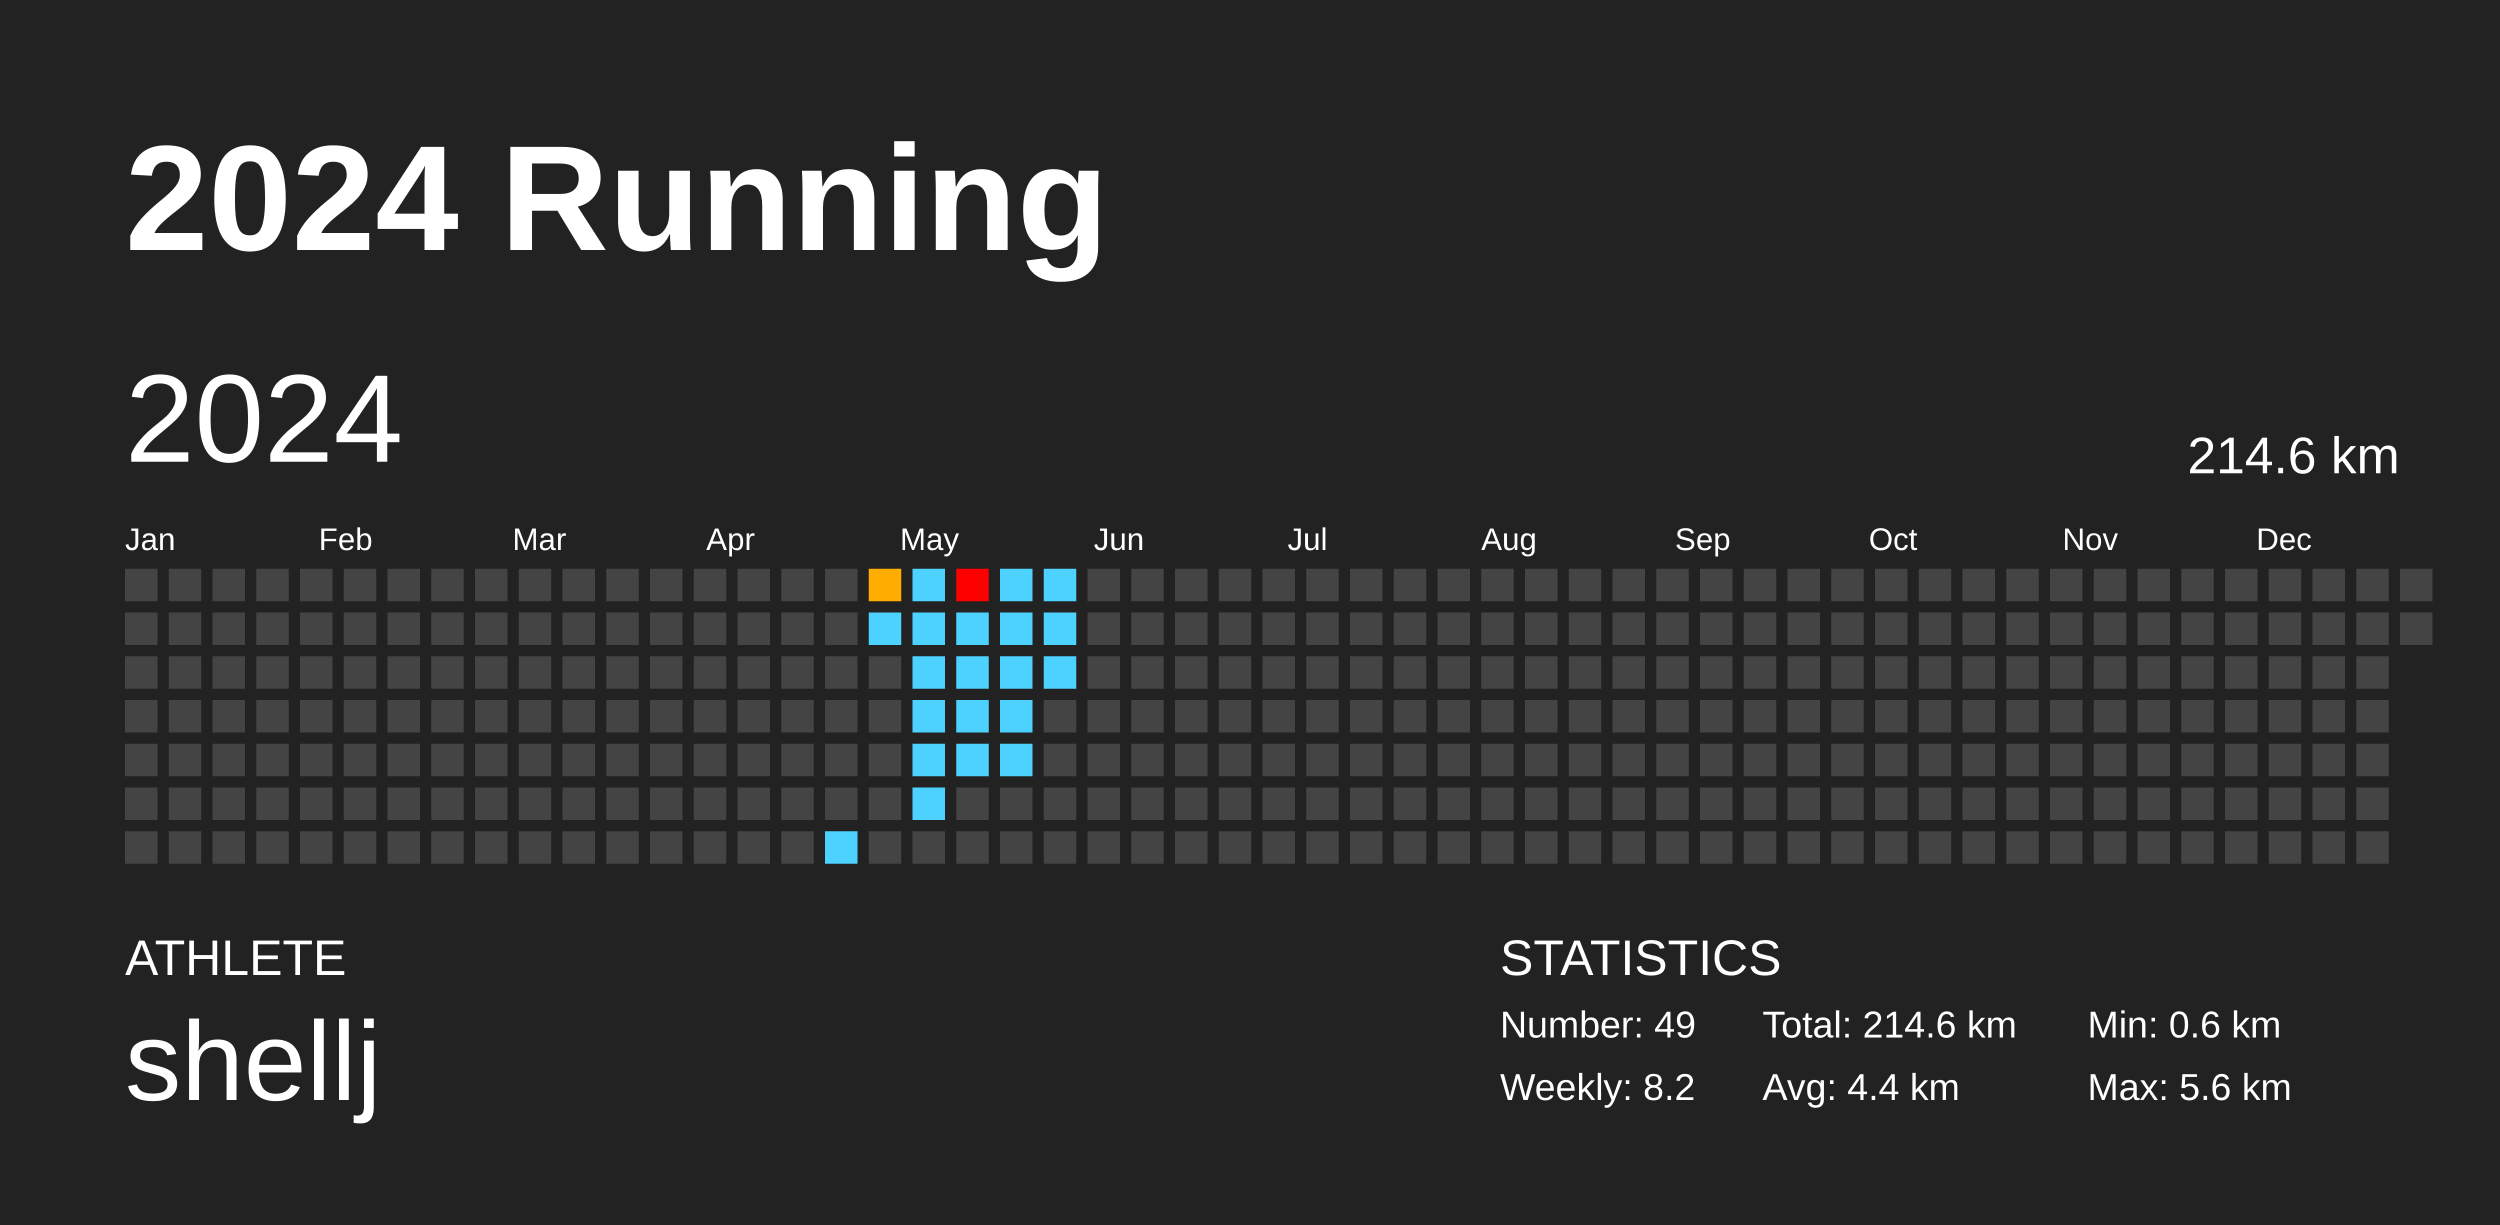
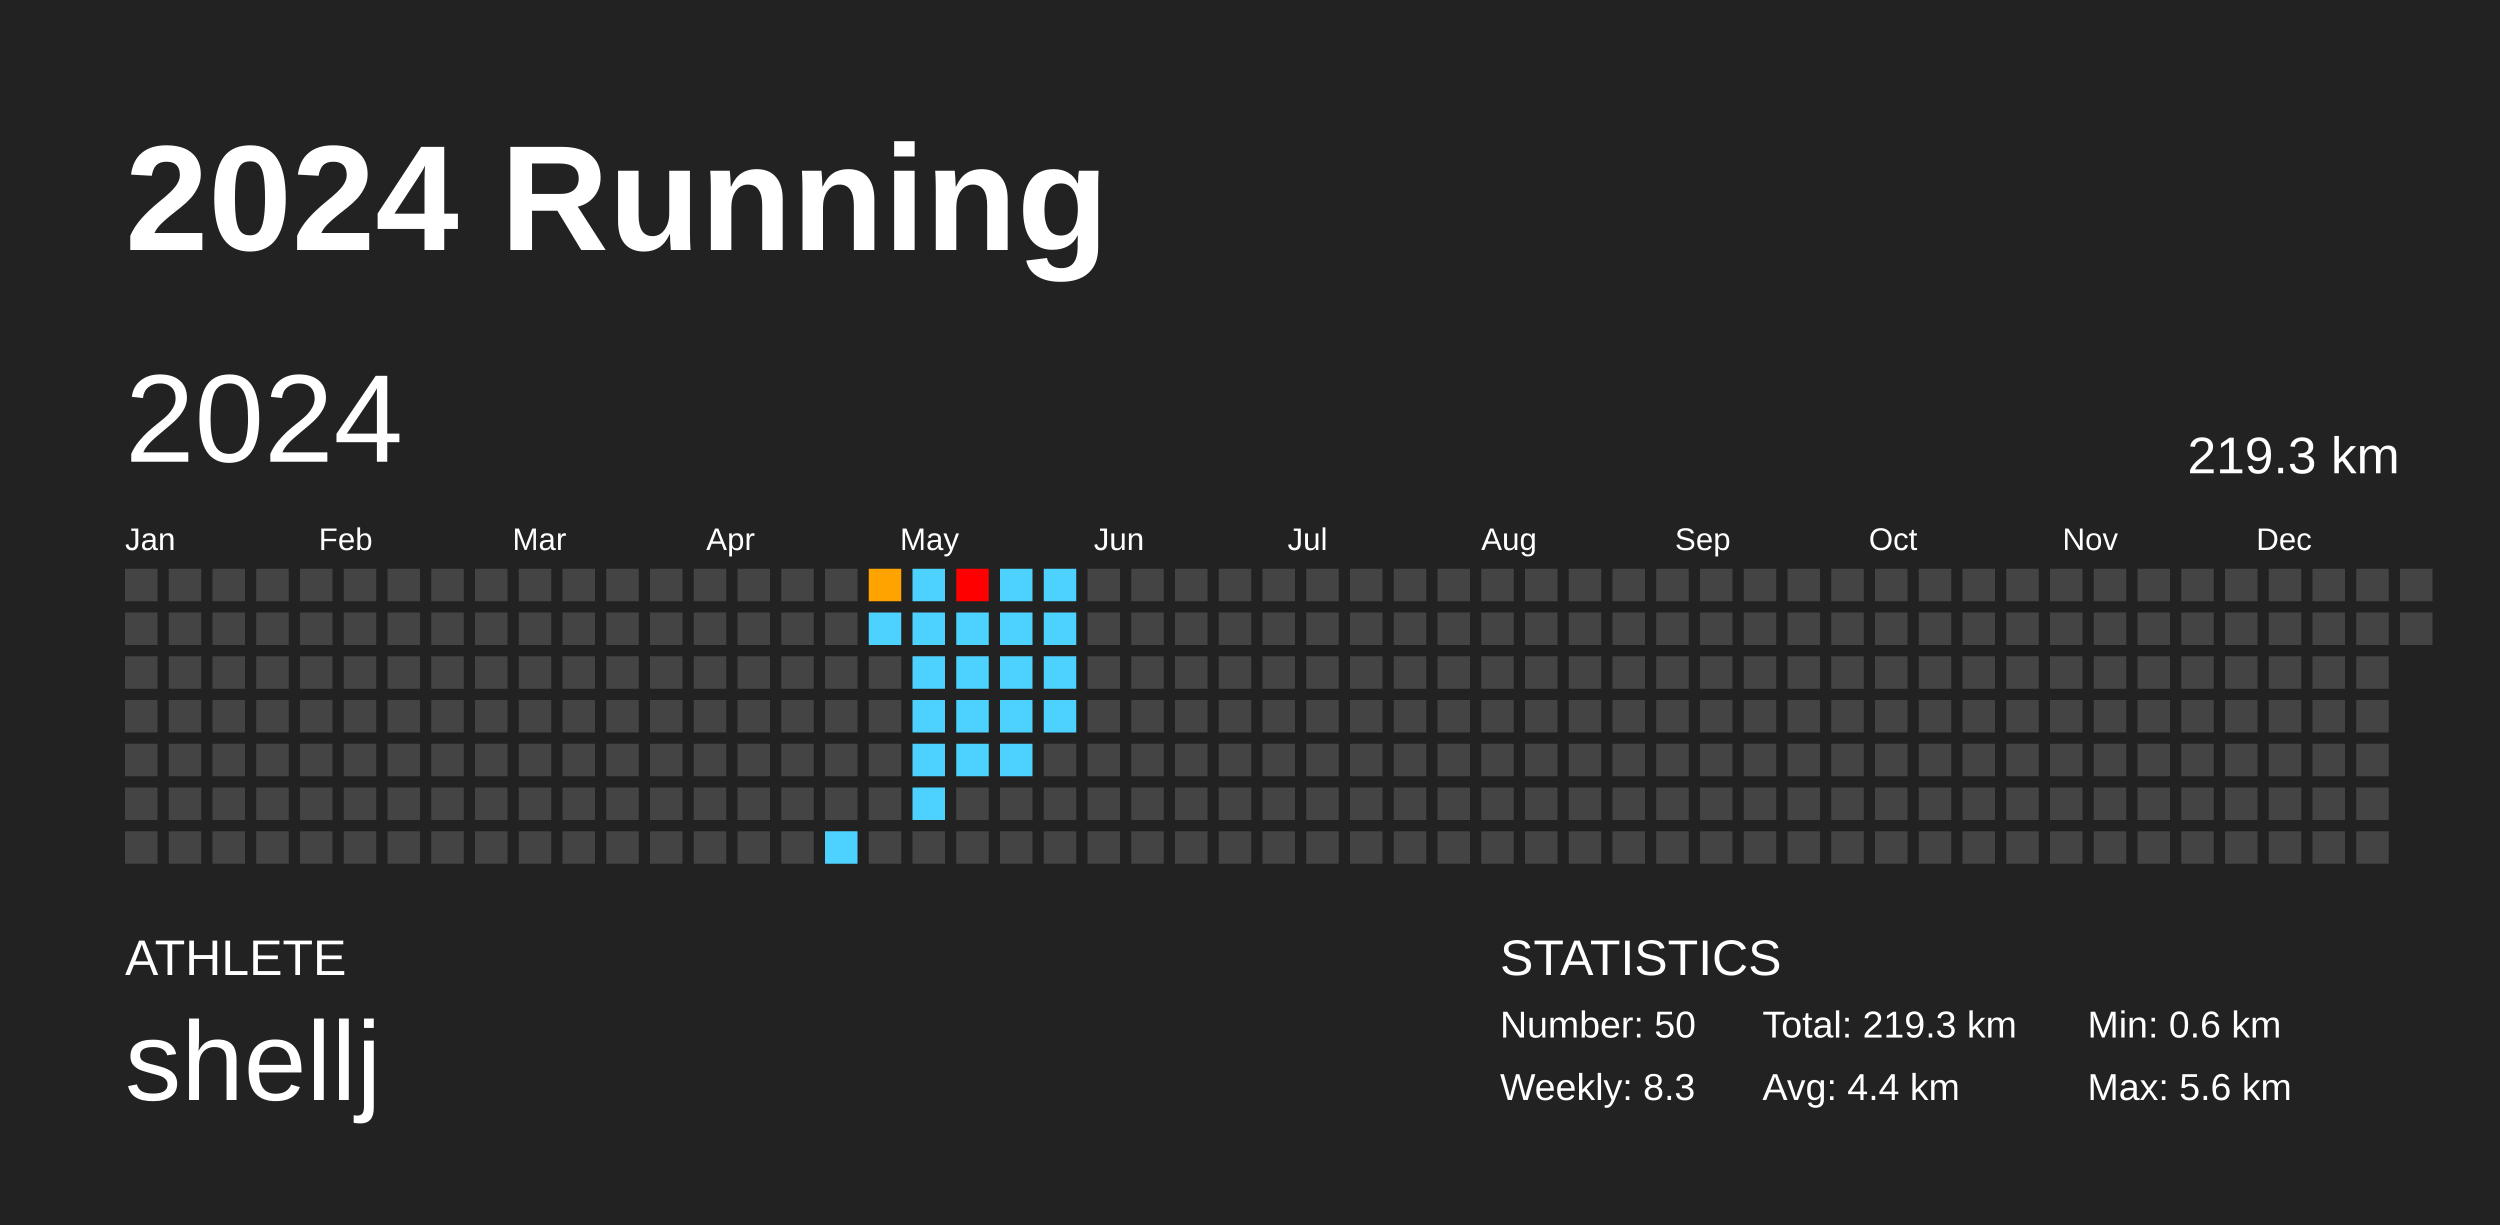
<svg xmlns="http://www.w3.org/2000/svg" baseProfile="full" height="98mm" version="1.1" viewBox="0,0,200,98" width="200mm">
  <defs />
  <rect fill="#222222" height="98" width="200" x="0" y="0" />
  <text fill="#FFFFFF" style="font-size:12px; font-family:Arial; font-weight:bold;" x="10" y="20">2024 Running</text>
  <text fill="#FFFFFF" style="font-size:4px; font-family:Arial" x="10" y="78">ATHLETE</text>
  <text fill="#FFFFFF" style="font-size:9px; font-family:Arial" x="10" y="88">shellj</text>
  <text fill="#FFFFFF" style="font-size:4px; font-family:Arial" x="120" y="78">STATISTICS</text>
-   <text fill="#FFFFFF" style="font-size:3px; font-family:Arial" x="120" y="83">Number: 49</text>
-   <text fill="#FFFFFF" style="font-size:3px; font-family:Arial" x="120" y="88">Weekly: 8.2</text>
-   <text fill="#FFFFFF" style="font-size:3px; font-family:Arial" x="141" y="83">Total: 214.6 km</text>
+   <text fill="#FFFFFF" style="font-size:3px; font-family:Arial" x="120" y="83">Number: 50</text>
+   <text fill="#FFFFFF" style="font-size:3px; font-family:Arial" x="120" y="88">Weekly: 8.3</text>
+   <text fill="#FFFFFF" style="font-size:3px; font-family:Arial" x="141" y="83">Total: 219.3 km</text>
  <text fill="#FFFFFF" style="font-size:3px; font-family:Arial" x="141" y="88">Avg: 4.4 km</text>
  <text fill="#FFFFFF" style="font-size:3px; font-family:Arial" x="167" y="83">Min: 0.6 km</text>
  <text fill="#FFFFFF" style="font-size:3px; font-family:Arial" x="167" y="88">Max: 5.6 km</text>
  <text dominant-baseline="hanging" fill="#FFFFFF" style="font-size:10.0px; font-family:Arial;" x="10" y="30">2024</text>
-   <text dominant-baseline="hanging" fill="#FFFFFF" style="font-size:4.125px; font-family:Arial;" x="175" y="35">214.6 km</text>
+   <text dominant-baseline="hanging" fill="#FFFFFF" style="font-size:4.125px; font-family:Arial;" x="175" y="35">219.3 km</text>
  <text fill="#FFFFFF" style="font-size:2.5px; font-family:Arial" x="10.0" y="44">Jan</text>
  <text fill="#FFFFFF" style="font-size:2.5px; font-family:Arial" x="25.5" y="44">Feb</text>
  <text fill="#FFFFFF" style="font-size:2.5px; font-family:Arial" x="41.0" y="44">Mar</text>
  <text fill="#FFFFFF" style="font-size:2.5px; font-family:Arial" x="56.5" y="44">Apr</text>
  <text fill="#FFFFFF" style="font-size:2.5px; font-family:Arial" x="72.0" y="44">May</text>
  <text fill="#FFFFFF" style="font-size:2.5px; font-family:Arial" x="87.5" y="44">Jun</text>
  <text fill="#FFFFFF" style="font-size:2.5px; font-family:Arial" x="103.0" y="44">Jul</text>
  <text fill="#FFFFFF" style="font-size:2.5px; font-family:Arial" x="118.5" y="44">Aug</text>
  <text fill="#FFFFFF" style="font-size:2.5px; font-family:Arial" x="134.0" y="44">Sep</text>
  <text fill="#FFFFFF" style="font-size:2.5px; font-family:Arial" x="149.5" y="44">Oct</text>
  <text fill="#FFFFFF" style="font-size:2.5px; font-family:Arial" x="165.0" y="44">Nov</text>
  <text fill="#FFFFFF" style="font-size:2.5px; font-family:Arial" x="180.5" y="44">Dec</text>
  <rect fill="#444444" height="2.6" width="2.6" x="10.0" y="45.5" />
  <rect fill="#444444" height="2.6" width="2.6" x="10.0" y="49.0" />
  <rect fill="#444444" height="2.6" width="2.6" x="10.0" y="52.5" />
  <rect fill="#444444" height="2.6" width="2.6" x="10.0" y="56.0" />
  <rect fill="#444444" height="2.6" width="2.6" x="10.0" y="59.5" />
  <rect fill="#444444" height="2.6" width="2.6" x="10.0" y="63.0" />
  <rect fill="#444444" height="2.6" width="2.6" x="10.0" y="66.5" />
  <rect fill="#444444" height="2.6" width="2.6" x="13.5" y="45.5" />
  <rect fill="#444444" height="2.6" width="2.6" x="13.5" y="49.0" />
  <rect fill="#444444" height="2.6" width="2.6" x="13.5" y="52.5" />
  <rect fill="#444444" height="2.6" width="2.6" x="13.5" y="56.0" />
  <rect fill="#444444" height="2.6" width="2.6" x="13.5" y="59.5" />
  <rect fill="#444444" height="2.6" width="2.6" x="13.5" y="63.0" />
  <rect fill="#444444" height="2.6" width="2.6" x="13.5" y="66.5" />
  <rect fill="#444444" height="2.6" width="2.6" x="17.0" y="45.5" />
  <rect fill="#444444" height="2.6" width="2.6" x="17.0" y="49.0" />
  <rect fill="#444444" height="2.6" width="2.6" x="17.0" y="52.5" />
  <rect fill="#444444" height="2.6" width="2.6" x="17.0" y="56.0" />
  <rect fill="#444444" height="2.6" width="2.6" x="17.0" y="59.5" />
  <rect fill="#444444" height="2.6" width="2.6" x="17.0" y="63.0" />
  <rect fill="#444444" height="2.6" width="2.6" x="17.0" y="66.5" />
  <rect fill="#444444" height="2.6" width="2.6" x="20.5" y="45.5" />
  <rect fill="#444444" height="2.6" width="2.6" x="20.5" y="49.0" />
  <rect fill="#444444" height="2.6" width="2.6" x="20.5" y="52.5" />
  <rect fill="#444444" height="2.6" width="2.6" x="20.5" y="56.0" />
  <rect fill="#444444" height="2.6" width="2.6" x="20.5" y="59.5" />
  <rect fill="#444444" height="2.6" width="2.6" x="20.5" y="63.0" />
  <rect fill="#444444" height="2.6" width="2.6" x="20.5" y="66.5" />
  <rect fill="#444444" height="2.6" width="2.6" x="24.0" y="45.5" />
  <rect fill="#444444" height="2.6" width="2.6" x="24.0" y="49.0" />
  <rect fill="#444444" height="2.6" width="2.6" x="24.0" y="52.5" />
  <rect fill="#444444" height="2.6" width="2.6" x="24.0" y="56.0" />
  <rect fill="#444444" height="2.6" width="2.6" x="24.0" y="59.5" />
  <rect fill="#444444" height="2.6" width="2.6" x="24.0" y="63.0" />
  <rect fill="#444444" height="2.6" width="2.6" x="24.0" y="66.5" />
  <rect fill="#444444" height="2.6" width="2.6" x="27.5" y="45.5" />
  <rect fill="#444444" height="2.6" width="2.6" x="27.5" y="49.0" />
  <rect fill="#444444" height="2.6" width="2.6" x="27.5" y="52.5" />
  <rect fill="#444444" height="2.6" width="2.6" x="27.5" y="56.0" />
  <rect fill="#444444" height="2.6" width="2.6" x="27.5" y="59.5" />
  <rect fill="#444444" height="2.6" width="2.6" x="27.5" y="63.0" />
  <rect fill="#444444" height="2.6" width="2.6" x="27.5" y="66.5" />
  <rect fill="#444444" height="2.6" width="2.6" x="31.0" y="45.5" />
  <rect fill="#444444" height="2.6" width="2.6" x="31.0" y="49.0" />
  <rect fill="#444444" height="2.6" width="2.6" x="31.0" y="52.5" />
  <rect fill="#444444" height="2.6" width="2.6" x="31.0" y="56.0" />
  <rect fill="#444444" height="2.6" width="2.6" x="31.0" y="59.5" />
  <rect fill="#444444" height="2.6" width="2.6" x="31.0" y="63.0" />
  <rect fill="#444444" height="2.6" width="2.6" x="31.0" y="66.5" />
  <rect fill="#444444" height="2.6" width="2.6" x="34.5" y="45.5" />
  <rect fill="#444444" height="2.6" width="2.6" x="34.5" y="49.0" />
  <rect fill="#444444" height="2.6" width="2.6" x="34.5" y="52.5" />
  <rect fill="#444444" height="2.6" width="2.6" x="34.5" y="56.0" />
  <rect fill="#444444" height="2.6" width="2.6" x="34.5" y="59.5" />
  <rect fill="#444444" height="2.6" width="2.6" x="34.5" y="63.0" />
  <rect fill="#444444" height="2.6" width="2.6" x="34.5" y="66.5" />
  <rect fill="#444444" height="2.6" width="2.6" x="38.0" y="45.5" />
  <rect fill="#444444" height="2.6" width="2.6" x="38.0" y="49.0" />
  <rect fill="#444444" height="2.6" width="2.6" x="38.0" y="52.5" />
  <rect fill="#444444" height="2.6" width="2.6" x="38.0" y="56.0" />
  <rect fill="#444444" height="2.6" width="2.6" x="38.0" y="59.5" />
  <rect fill="#444444" height="2.6" width="2.6" x="38.0" y="63.0" />
  <rect fill="#444444" height="2.6" width="2.6" x="38.0" y="66.5" />
  <rect fill="#444444" height="2.6" width="2.6" x="41.5" y="45.5" />
  <rect fill="#444444" height="2.6" width="2.6" x="41.5" y="49.0" />
  <rect fill="#444444" height="2.6" width="2.6" x="41.5" y="52.5" />
  <rect fill="#444444" height="2.6" width="2.6" x="41.5" y="56.0" />
  <rect fill="#444444" height="2.6" width="2.6" x="41.5" y="59.5" />
  <rect fill="#444444" height="2.6" width="2.6" x="41.5" y="63.0" />
  <rect fill="#444444" height="2.6" width="2.6" x="41.5" y="66.5" />
  <rect fill="#444444" height="2.6" width="2.6" x="45.0" y="45.5" />
  <rect fill="#444444" height="2.6" width="2.6" x="45.0" y="49.0" />
  <rect fill="#444444" height="2.6" width="2.6" x="45.0" y="52.5" />
  <rect fill="#444444" height="2.6" width="2.6" x="45.0" y="56.0" />
  <rect fill="#444444" height="2.6" width="2.6" x="45.0" y="59.5" />
  <rect fill="#444444" height="2.6" width="2.6" x="45.0" y="63.0" />
  <rect fill="#444444" height="2.6" width="2.6" x="45.0" y="66.5" />
  <rect fill="#444444" height="2.6" width="2.6" x="48.5" y="45.5" />
  <rect fill="#444444" height="2.6" width="2.6" x="48.5" y="49.0" />
  <rect fill="#444444" height="2.6" width="2.6" x="48.5" y="52.5" />
  <rect fill="#444444" height="2.6" width="2.6" x="48.5" y="56.0" />
  <rect fill="#444444" height="2.6" width="2.6" x="48.5" y="59.5" />
  <rect fill="#444444" height="2.6" width="2.6" x="48.5" y="63.0" />
  <rect fill="#444444" height="2.6" width="2.6" x="48.5" y="66.5" />
  <rect fill="#444444" height="2.6" width="2.6" x="52.0" y="45.5" />
  <rect fill="#444444" height="2.6" width="2.6" x="52.0" y="49.0" />
  <rect fill="#444444" height="2.6" width="2.6" x="52.0" y="52.5" />
  <rect fill="#444444" height="2.6" width="2.6" x="52.0" y="56.0" />
  <rect fill="#444444" height="2.6" width="2.6" x="52.0" y="59.5" />
  <rect fill="#444444" height="2.6" width="2.6" x="52.0" y="63.0" />
  <rect fill="#444444" height="2.6" width="2.6" x="52.0" y="66.5" />
  <rect fill="#444444" height="2.6" width="2.6" x="55.5" y="45.5" />
  <rect fill="#444444" height="2.6" width="2.6" x="55.5" y="49.0" />
  <rect fill="#444444" height="2.6" width="2.6" x="55.5" y="52.5" />
  <rect fill="#444444" height="2.6" width="2.6" x="55.5" y="56.0" />
  <rect fill="#444444" height="2.6" width="2.6" x="55.5" y="59.5" />
  <rect fill="#444444" height="2.6" width="2.6" x="55.5" y="63.0" />
  <rect fill="#444444" height="2.6" width="2.6" x="55.5" y="66.5" />
  <rect fill="#444444" height="2.6" width="2.6" x="59.0" y="45.5" />
  <rect fill="#444444" height="2.6" width="2.6" x="59.0" y="49.0" />
  <rect fill="#444444" height="2.6" width="2.6" x="59.0" y="52.5" />
  <rect fill="#444444" height="2.6" width="2.6" x="59.0" y="56.0" />
  <rect fill="#444444" height="2.6" width="2.6" x="59.0" y="59.5" />
  <rect fill="#444444" height="2.6" width="2.6" x="59.0" y="63.0" />
  <rect fill="#444444" height="2.6" width="2.6" x="59.0" y="66.5" />
  <rect fill="#444444" height="2.6" width="2.6" x="62.5" y="45.5" />
  <rect fill="#444444" height="2.6" width="2.6" x="62.5" y="49.0" />
  <rect fill="#444444" height="2.6" width="2.6" x="62.5" y="52.5" />
  <rect fill="#444444" height="2.6" width="2.6" x="62.5" y="56.0" />
  <rect fill="#444444" height="2.6" width="2.6" x="62.5" y="59.5" />
  <rect fill="#444444" height="2.6" width="2.6" x="62.5" y="63.0" />
  <rect fill="#444444" height="2.6" width="2.6" x="62.5" y="66.5" />
  <rect fill="#444444" height="2.6" width="2.6" x="66.0" y="45.5" />
  <rect fill="#444444" height="2.6" width="2.6" x="66.0" y="49.0" />
  <rect fill="#444444" height="2.6" width="2.6" x="66.0" y="52.5" />
  <rect fill="#444444" height="2.6" width="2.6" x="66.0" y="56.0" />
  <rect fill="#444444" height="2.6" width="2.6" x="66.0" y="59.5" />
  <rect fill="#444444" height="2.6" width="2.6" x="66.0" y="63.0" />
  <rect fill="#4dd2ff" height="2.6" width="2.6" x="66.0" y="66.5" />
-   <rect fill="#ffad00" height="2.6" width="2.6" x="69.5" y="45.5" />
+   <rect fill="#ffa300" height="2.6" width="2.6" x="69.5" y="45.5" />
  <rect fill="#4dd2ff" height="2.6" width="2.6" x="69.5" y="49.0" />
  <rect fill="#444444" height="2.6" width="2.6" x="69.5" y="52.5" />
  <rect fill="#444444" height="2.6" width="2.6" x="69.5" y="56.0" />
  <rect fill="#444444" height="2.6" width="2.6" x="69.5" y="59.5" />
  <rect fill="#444444" height="2.6" width="2.6" x="69.5" y="63.0" />
  <rect fill="#444444" height="2.6" width="2.6" x="69.5" y="66.5" />
  <rect fill="#4dd2ff" height="2.6" width="2.6" x="73.0" y="45.5" />
  <rect fill="#4dd2ff" height="2.6" width="2.6" x="73.0" y="49.0" />
  <rect fill="#4dd2ff" height="2.6" width="2.6" x="73.0" y="52.5" />
  <rect fill="#4dd2ff" height="2.6" width="2.6" x="73.0" y="56.0" />
  <rect fill="#4dd2ff" height="2.6" width="2.6" x="73.0" y="59.5" />
  <rect fill="#4dd2ff" height="2.6" width="2.6" x="73.0" y="63.0" />
  <rect fill="#444444" height="2.6" width="2.6" x="73.0" y="66.5" />
  <rect fill="red" height="2.6" width="2.6" x="76.5" y="45.5" />
  <rect fill="#4dd2ff" height="2.6" width="2.6" x="76.5" y="49.0" />
  <rect fill="#4dd2ff" height="2.6" width="2.6" x="76.5" y="52.5" />
  <rect fill="#4dd2ff" height="2.6" width="2.6" x="76.5" y="56.0" />
  <rect fill="#4dd2ff" height="2.6" width="2.6" x="76.5" y="59.5" />
  <rect fill="#444444" height="2.6" width="2.6" x="76.5" y="63.0" />
  <rect fill="#444444" height="2.6" width="2.6" x="76.5" y="66.5" />
  <rect fill="#4dd2ff" height="2.6" width="2.6" x="80.0" y="45.5" />
  <rect fill="#4dd2ff" height="2.6" width="2.6" x="80.0" y="49.0" />
  <rect fill="#4dd2ff" height="2.6" width="2.6" x="80.0" y="52.5" />
  <rect fill="#4dd2ff" height="2.6" width="2.6" x="80.0" y="56.0" />
  <rect fill="#4dd2ff" height="2.6" width="2.6" x="80.0" y="59.5" />
  <rect fill="#444444" height="2.6" width="2.6" x="80.0" y="63.0" />
  <rect fill="#444444" height="2.6" width="2.6" x="80.0" y="66.5" />
  <rect fill="#4dd2ff" height="2.6" width="2.6" x="83.5" y="45.5" />
  <rect fill="#4dd2ff" height="2.6" width="2.6" x="83.5" y="49.0" />
  <rect fill="#4dd2ff" height="2.6" width="2.6" x="83.5" y="52.5" />
-   <rect fill="#444444" height="2.6" width="2.6" x="83.5" y="56.0" />
+   <rect fill="#4dd2ff" height="2.6" width="2.6" x="83.5" y="56.0" />
  <rect fill="#444444" height="2.6" width="2.6" x="83.5" y="59.5" />
  <rect fill="#444444" height="2.6" width="2.6" x="83.5" y="63.0" />
  <rect fill="#444444" height="2.6" width="2.6" x="83.5" y="66.5" />
  <rect fill="#444444" height="2.6" width="2.6" x="87.0" y="45.5" />
  <rect fill="#444444" height="2.6" width="2.6" x="87.0" y="49.0" />
  <rect fill="#444444" height="2.6" width="2.6" x="87.0" y="52.5" />
  <rect fill="#444444" height="2.6" width="2.6" x="87.0" y="56.0" />
  <rect fill="#444444" height="2.6" width="2.6" x="87.0" y="59.5" />
  <rect fill="#444444" height="2.6" width="2.6" x="87.0" y="63.0" />
  <rect fill="#444444" height="2.6" width="2.6" x="87.0" y="66.5" />
  <rect fill="#444444" height="2.6" width="2.6" x="90.5" y="45.5" />
  <rect fill="#444444" height="2.6" width="2.6" x="90.5" y="49.0" />
  <rect fill="#444444" height="2.6" width="2.6" x="90.5" y="52.5" />
  <rect fill="#444444" height="2.6" width="2.6" x="90.5" y="56.0" />
  <rect fill="#444444" height="2.6" width="2.6" x="90.5" y="59.5" />
  <rect fill="#444444" height="2.6" width="2.6" x="90.5" y="63.0" />
  <rect fill="#444444" height="2.6" width="2.6" x="90.5" y="66.5" />
  <rect fill="#444444" height="2.6" width="2.6" x="94.0" y="45.5" />
  <rect fill="#444444" height="2.6" width="2.6" x="94.0" y="49.0" />
  <rect fill="#444444" height="2.6" width="2.6" x="94.0" y="52.5" />
  <rect fill="#444444" height="2.6" width="2.6" x="94.0" y="56.0" />
  <rect fill="#444444" height="2.6" width="2.6" x="94.0" y="59.5" />
  <rect fill="#444444" height="2.6" width="2.6" x="94.0" y="63.0" />
  <rect fill="#444444" height="2.6" width="2.6" x="94.0" y="66.5" />
  <rect fill="#444444" height="2.6" width="2.6" x="97.5" y="45.5" />
  <rect fill="#444444" height="2.6" width="2.6" x="97.5" y="49.0" />
  <rect fill="#444444" height="2.6" width="2.6" x="97.5" y="52.5" />
  <rect fill="#444444" height="2.6" width="2.6" x="97.5" y="56.0" />
  <rect fill="#444444" height="2.6" width="2.6" x="97.5" y="59.5" />
  <rect fill="#444444" height="2.6" width="2.6" x="97.5" y="63.0" />
  <rect fill="#444444" height="2.6" width="2.6" x="97.5" y="66.5" />
  <rect fill="#444444" height="2.6" width="2.6" x="101.0" y="45.5" />
  <rect fill="#444444" height="2.6" width="2.6" x="101.0" y="49.0" />
  <rect fill="#444444" height="2.6" width="2.6" x="101.0" y="52.5" />
  <rect fill="#444444" height="2.6" width="2.6" x="101.0" y="56.0" />
  <rect fill="#444444" height="2.6" width="2.6" x="101.0" y="59.5" />
  <rect fill="#444444" height="2.6" width="2.6" x="101.0" y="63.0" />
  <rect fill="#444444" height="2.6" width="2.6" x="101.0" y="66.5" />
  <rect fill="#444444" height="2.6" width="2.6" x="104.5" y="45.5" />
  <rect fill="#444444" height="2.6" width="2.6" x="104.5" y="49.0" />
  <rect fill="#444444" height="2.6" width="2.6" x="104.5" y="52.5" />
  <rect fill="#444444" height="2.6" width="2.6" x="104.5" y="56.0" />
  <rect fill="#444444" height="2.6" width="2.6" x="104.5" y="59.5" />
  <rect fill="#444444" height="2.6" width="2.6" x="104.5" y="63.0" />
  <rect fill="#444444" height="2.6" width="2.6" x="104.5" y="66.5" />
  <rect fill="#444444" height="2.6" width="2.6" x="108.0" y="45.5" />
  <rect fill="#444444" height="2.6" width="2.6" x="108.0" y="49.0" />
  <rect fill="#444444" height="2.6" width="2.6" x="108.0" y="52.5" />
  <rect fill="#444444" height="2.6" width="2.6" x="108.0" y="56.0" />
  <rect fill="#444444" height="2.6" width="2.6" x="108.0" y="59.5" />
  <rect fill="#444444" height="2.6" width="2.6" x="108.0" y="63.0" />
  <rect fill="#444444" height="2.6" width="2.6" x="108.0" y="66.5" />
  <rect fill="#444444" height="2.6" width="2.6" x="111.5" y="45.5" />
  <rect fill="#444444" height="2.6" width="2.6" x="111.5" y="49.0" />
  <rect fill="#444444" height="2.6" width="2.6" x="111.5" y="52.5" />
  <rect fill="#444444" height="2.6" width="2.6" x="111.5" y="56.0" />
  <rect fill="#444444" height="2.6" width="2.6" x="111.5" y="59.5" />
  <rect fill="#444444" height="2.6" width="2.6" x="111.5" y="63.0" />
  <rect fill="#444444" height="2.6" width="2.6" x="111.5" y="66.5" />
  <rect fill="#444444" height="2.6" width="2.6" x="115.0" y="45.5" />
  <rect fill="#444444" height="2.6" width="2.6" x="115.0" y="49.0" />
  <rect fill="#444444" height="2.6" width="2.6" x="115.0" y="52.5" />
  <rect fill="#444444" height="2.6" width="2.6" x="115.0" y="56.0" />
  <rect fill="#444444" height="2.6" width="2.6" x="115.0" y="59.5" />
  <rect fill="#444444" height="2.6" width="2.6" x="115.0" y="63.0" />
  <rect fill="#444444" height="2.6" width="2.6" x="115.0" y="66.5" />
  <rect fill="#444444" height="2.6" width="2.6" x="118.5" y="45.5" />
  <rect fill="#444444" height="2.6" width="2.6" x="118.5" y="49.0" />
  <rect fill="#444444" height="2.6" width="2.6" x="118.5" y="52.5" />
  <rect fill="#444444" height="2.6" width="2.6" x="118.5" y="56.0" />
  <rect fill="#444444" height="2.6" width="2.6" x="118.5" y="59.5" />
  <rect fill="#444444" height="2.6" width="2.6" x="118.5" y="63.0" />
  <rect fill="#444444" height="2.6" width="2.6" x="118.5" y="66.5" />
  <rect fill="#444444" height="2.6" width="2.6" x="122.0" y="45.5" />
  <rect fill="#444444" height="2.6" width="2.6" x="122.0" y="49.0" />
  <rect fill="#444444" height="2.6" width="2.6" x="122.0" y="52.5" />
  <rect fill="#444444" height="2.6" width="2.6" x="122.0" y="56.0" />
  <rect fill="#444444" height="2.6" width="2.6" x="122.0" y="59.5" />
  <rect fill="#444444" height="2.6" width="2.6" x="122.0" y="63.0" />
  <rect fill="#444444" height="2.6" width="2.6" x="122.0" y="66.5" />
  <rect fill="#444444" height="2.6" width="2.6" x="125.5" y="45.5" />
  <rect fill="#444444" height="2.6" width="2.6" x="125.5" y="49.0" />
  <rect fill="#444444" height="2.6" width="2.6" x="125.5" y="52.5" />
  <rect fill="#444444" height="2.6" width="2.6" x="125.5" y="56.0" />
  <rect fill="#444444" height="2.6" width="2.6" x="125.5" y="59.5" />
  <rect fill="#444444" height="2.6" width="2.6" x="125.5" y="63.0" />
  <rect fill="#444444" height="2.6" width="2.6" x="125.5" y="66.5" />
  <rect fill="#444444" height="2.6" width="2.6" x="129.0" y="45.5" />
  <rect fill="#444444" height="2.6" width="2.6" x="129.0" y="49.0" />
  <rect fill="#444444" height="2.6" width="2.6" x="129.0" y="52.5" />
  <rect fill="#444444" height="2.6" width="2.6" x="129.0" y="56.0" />
  <rect fill="#444444" height="2.6" width="2.6" x="129.0" y="59.5" />
  <rect fill="#444444" height="2.6" width="2.6" x="129.0" y="63.0" />
  <rect fill="#444444" height="2.6" width="2.6" x="129.0" y="66.5" />
  <rect fill="#444444" height="2.6" width="2.6" x="132.5" y="45.5" />
  <rect fill="#444444" height="2.6" width="2.6" x="132.5" y="49.0" />
  <rect fill="#444444" height="2.6" width="2.6" x="132.5" y="52.5" />
  <rect fill="#444444" height="2.6" width="2.6" x="132.5" y="56.0" />
  <rect fill="#444444" height="2.6" width="2.6" x="132.5" y="59.5" />
  <rect fill="#444444" height="2.6" width="2.6" x="132.5" y="63.0" />
  <rect fill="#444444" height="2.6" width="2.6" x="132.5" y="66.5" />
  <rect fill="#444444" height="2.6" width="2.6" x="136.0" y="45.5" />
  <rect fill="#444444" height="2.6" width="2.6" x="136.0" y="49.0" />
  <rect fill="#444444" height="2.6" width="2.6" x="136.0" y="52.5" />
  <rect fill="#444444" height="2.6" width="2.6" x="136.0" y="56.0" />
  <rect fill="#444444" height="2.6" width="2.6" x="136.0" y="59.5" />
  <rect fill="#444444" height="2.6" width="2.6" x="136.0" y="63.0" />
  <rect fill="#444444" height="2.6" width="2.6" x="136.0" y="66.5" />
  <rect fill="#444444" height="2.6" width="2.6" x="139.5" y="45.5" />
  <rect fill="#444444" height="2.6" width="2.6" x="139.5" y="49.0" />
  <rect fill="#444444" height="2.6" width="2.6" x="139.5" y="52.5" />
  <rect fill="#444444" height="2.6" width="2.6" x="139.5" y="56.0" />
  <rect fill="#444444" height="2.6" width="2.6" x="139.5" y="59.5" />
  <rect fill="#444444" height="2.6" width="2.6" x="139.5" y="63.0" />
  <rect fill="#444444" height="2.6" width="2.6" x="139.5" y="66.5" />
  <rect fill="#444444" height="2.6" width="2.6" x="143.0" y="45.5" />
  <rect fill="#444444" height="2.6" width="2.6" x="143.0" y="49.0" />
  <rect fill="#444444" height="2.6" width="2.6" x="143.0" y="52.5" />
  <rect fill="#444444" height="2.6" width="2.6" x="143.0" y="56.0" />
  <rect fill="#444444" height="2.6" width="2.6" x="143.0" y="59.5" />
  <rect fill="#444444" height="2.6" width="2.6" x="143.0" y="63.0" />
  <rect fill="#444444" height="2.6" width="2.6" x="143.0" y="66.5" />
  <rect fill="#444444" height="2.6" width="2.6" x="146.5" y="45.5" />
  <rect fill="#444444" height="2.6" width="2.6" x="146.5" y="49.0" />
  <rect fill="#444444" height="2.6" width="2.6" x="146.5" y="52.5" />
  <rect fill="#444444" height="2.6" width="2.6" x="146.5" y="56.0" />
  <rect fill="#444444" height="2.6" width="2.6" x="146.5" y="59.5" />
  <rect fill="#444444" height="2.6" width="2.6" x="146.5" y="63.0" />
  <rect fill="#444444" height="2.6" width="2.6" x="146.5" y="66.5" />
  <rect fill="#444444" height="2.6" width="2.6" x="150.0" y="45.5" />
  <rect fill="#444444" height="2.6" width="2.6" x="150.0" y="49.0" />
  <rect fill="#444444" height="2.6" width="2.6" x="150.0" y="52.5" />
  <rect fill="#444444" height="2.6" width="2.6" x="150.0" y="56.0" />
  <rect fill="#444444" height="2.6" width="2.6" x="150.0" y="59.5" />
  <rect fill="#444444" height="2.6" width="2.6" x="150.0" y="63.0" />
  <rect fill="#444444" height="2.6" width="2.6" x="150.0" y="66.5" />
  <rect fill="#444444" height="2.6" width="2.6" x="153.5" y="45.5" />
  <rect fill="#444444" height="2.6" width="2.6" x="153.5" y="49.0" />
  <rect fill="#444444" height="2.6" width="2.6" x="153.5" y="52.5" />
  <rect fill="#444444" height="2.6" width="2.6" x="153.5" y="56.0" />
  <rect fill="#444444" height="2.6" width="2.6" x="153.5" y="59.5" />
  <rect fill="#444444" height="2.6" width="2.6" x="153.5" y="63.0" />
  <rect fill="#444444" height="2.6" width="2.6" x="153.5" y="66.5" />
  <rect fill="#444444" height="2.6" width="2.6" x="157.0" y="45.5" />
  <rect fill="#444444" height="2.6" width="2.6" x="157.0" y="49.0" />
  <rect fill="#444444" height="2.6" width="2.6" x="157.0" y="52.5" />
  <rect fill="#444444" height="2.6" width="2.6" x="157.0" y="56.0" />
  <rect fill="#444444" height="2.6" width="2.6" x="157.0" y="59.5" />
  <rect fill="#444444" height="2.6" width="2.6" x="157.0" y="63.0" />
  <rect fill="#444444" height="2.6" width="2.6" x="157.0" y="66.5" />
  <rect fill="#444444" height="2.6" width="2.6" x="160.5" y="45.5" />
  <rect fill="#444444" height="2.6" width="2.6" x="160.5" y="49.0" />
  <rect fill="#444444" height="2.6" width="2.6" x="160.5" y="52.5" />
  <rect fill="#444444" height="2.6" width="2.6" x="160.5" y="56.0" />
  <rect fill="#444444" height="2.6" width="2.6" x="160.5" y="59.5" />
  <rect fill="#444444" height="2.6" width="2.6" x="160.5" y="63.0" />
  <rect fill="#444444" height="2.6" width="2.6" x="160.5" y="66.5" />
  <rect fill="#444444" height="2.6" width="2.6" x="164.0" y="45.5" />
  <rect fill="#444444" height="2.6" width="2.6" x="164.0" y="49.0" />
  <rect fill="#444444" height="2.6" width="2.6" x="164.0" y="52.5" />
  <rect fill="#444444" height="2.6" width="2.6" x="164.0" y="56.0" />
  <rect fill="#444444" height="2.6" width="2.6" x="164.0" y="59.5" />
  <rect fill="#444444" height="2.6" width="2.6" x="164.0" y="63.0" />
  <rect fill="#444444" height="2.6" width="2.6" x="164.0" y="66.5" />
  <rect fill="#444444" height="2.6" width="2.6" x="167.5" y="45.5" />
  <rect fill="#444444" height="2.6" width="2.6" x="167.5" y="49.0" />
  <rect fill="#444444" height="2.6" width="2.6" x="167.5" y="52.5" />
  <rect fill="#444444" height="2.6" width="2.6" x="167.5" y="56.0" />
  <rect fill="#444444" height="2.6" width="2.6" x="167.5" y="59.5" />
  <rect fill="#444444" height="2.6" width="2.6" x="167.5" y="63.0" />
  <rect fill="#444444" height="2.6" width="2.6" x="167.5" y="66.5" />
  <rect fill="#444444" height="2.6" width="2.6" x="171.0" y="45.5" />
  <rect fill="#444444" height="2.6" width="2.6" x="171.0" y="49.0" />
  <rect fill="#444444" height="2.6" width="2.6" x="171.0" y="52.5" />
  <rect fill="#444444" height="2.6" width="2.6" x="171.0" y="56.0" />
  <rect fill="#444444" height="2.6" width="2.6" x="171.0" y="59.5" />
  <rect fill="#444444" height="2.6" width="2.6" x="171.0" y="63.0" />
  <rect fill="#444444" height="2.6" width="2.6" x="171.0" y="66.5" />
  <rect fill="#444444" height="2.6" width="2.6" x="174.5" y="45.5" />
  <rect fill="#444444" height="2.6" width="2.6" x="174.5" y="49.0" />
  <rect fill="#444444" height="2.6" width="2.6" x="174.5" y="52.5" />
  <rect fill="#444444" height="2.6" width="2.6" x="174.5" y="56.0" />
  <rect fill="#444444" height="2.6" width="2.6" x="174.5" y="59.5" />
  <rect fill="#444444" height="2.6" width="2.6" x="174.5" y="63.0" />
  <rect fill="#444444" height="2.6" width="2.6" x="174.5" y="66.5" />
  <rect fill="#444444" height="2.6" width="2.6" x="178.0" y="45.5" />
  <rect fill="#444444" height="2.6" width="2.6" x="178.0" y="49.0" />
  <rect fill="#444444" height="2.6" width="2.6" x="178.0" y="52.5" />
  <rect fill="#444444" height="2.6" width="2.6" x="178.0" y="56.0" />
  <rect fill="#444444" height="2.6" width="2.6" x="178.0" y="59.5" />
  <rect fill="#444444" height="2.6" width="2.6" x="178.0" y="63.0" />
  <rect fill="#444444" height="2.6" width="2.6" x="178.0" y="66.5" />
  <rect fill="#444444" height="2.6" width="2.6" x="181.5" y="45.5" />
  <rect fill="#444444" height="2.6" width="2.6" x="181.5" y="49.0" />
  <rect fill="#444444" height="2.6" width="2.6" x="181.5" y="52.5" />
  <rect fill="#444444" height="2.6" width="2.6" x="181.5" y="56.0" />
  <rect fill="#444444" height="2.6" width="2.6" x="181.5" y="59.5" />
  <rect fill="#444444" height="2.6" width="2.6" x="181.5" y="63.0" />
  <rect fill="#444444" height="2.6" width="2.6" x="181.5" y="66.5" />
  <rect fill="#444444" height="2.6" width="2.6" x="185.0" y="45.5" />
  <rect fill="#444444" height="2.6" width="2.6" x="185.0" y="49.0" />
  <rect fill="#444444" height="2.6" width="2.6" x="185.0" y="52.5" />
  <rect fill="#444444" height="2.6" width="2.6" x="185.0" y="56.0" />
  <rect fill="#444444" height="2.6" width="2.6" x="185.0" y="59.5" />
  <rect fill="#444444" height="2.6" width="2.6" x="185.0" y="63.0" />
  <rect fill="#444444" height="2.6" width="2.6" x="185.0" y="66.5" />
  <rect fill="#444444" height="2.6" width="2.6" x="188.5" y="45.5" />
  <rect fill="#444444" height="2.6" width="2.6" x="188.5" y="49.0" />
  <rect fill="#444444" height="2.6" width="2.6" x="188.5" y="52.5" />
  <rect fill="#444444" height="2.6" width="2.6" x="188.5" y="56.0" />
  <rect fill="#444444" height="2.6" width="2.6" x="188.5" y="59.5" />
  <rect fill="#444444" height="2.6" width="2.6" x="188.5" y="63.0" />
  <rect fill="#444444" height="2.6" width="2.6" x="188.5" y="66.5" />
  <rect fill="#444444" height="2.6" width="2.6" x="192.0" y="45.5" />
  <rect fill="#444444" height="2.6" width="2.6" x="192.0" y="49.0" />
</svg>
